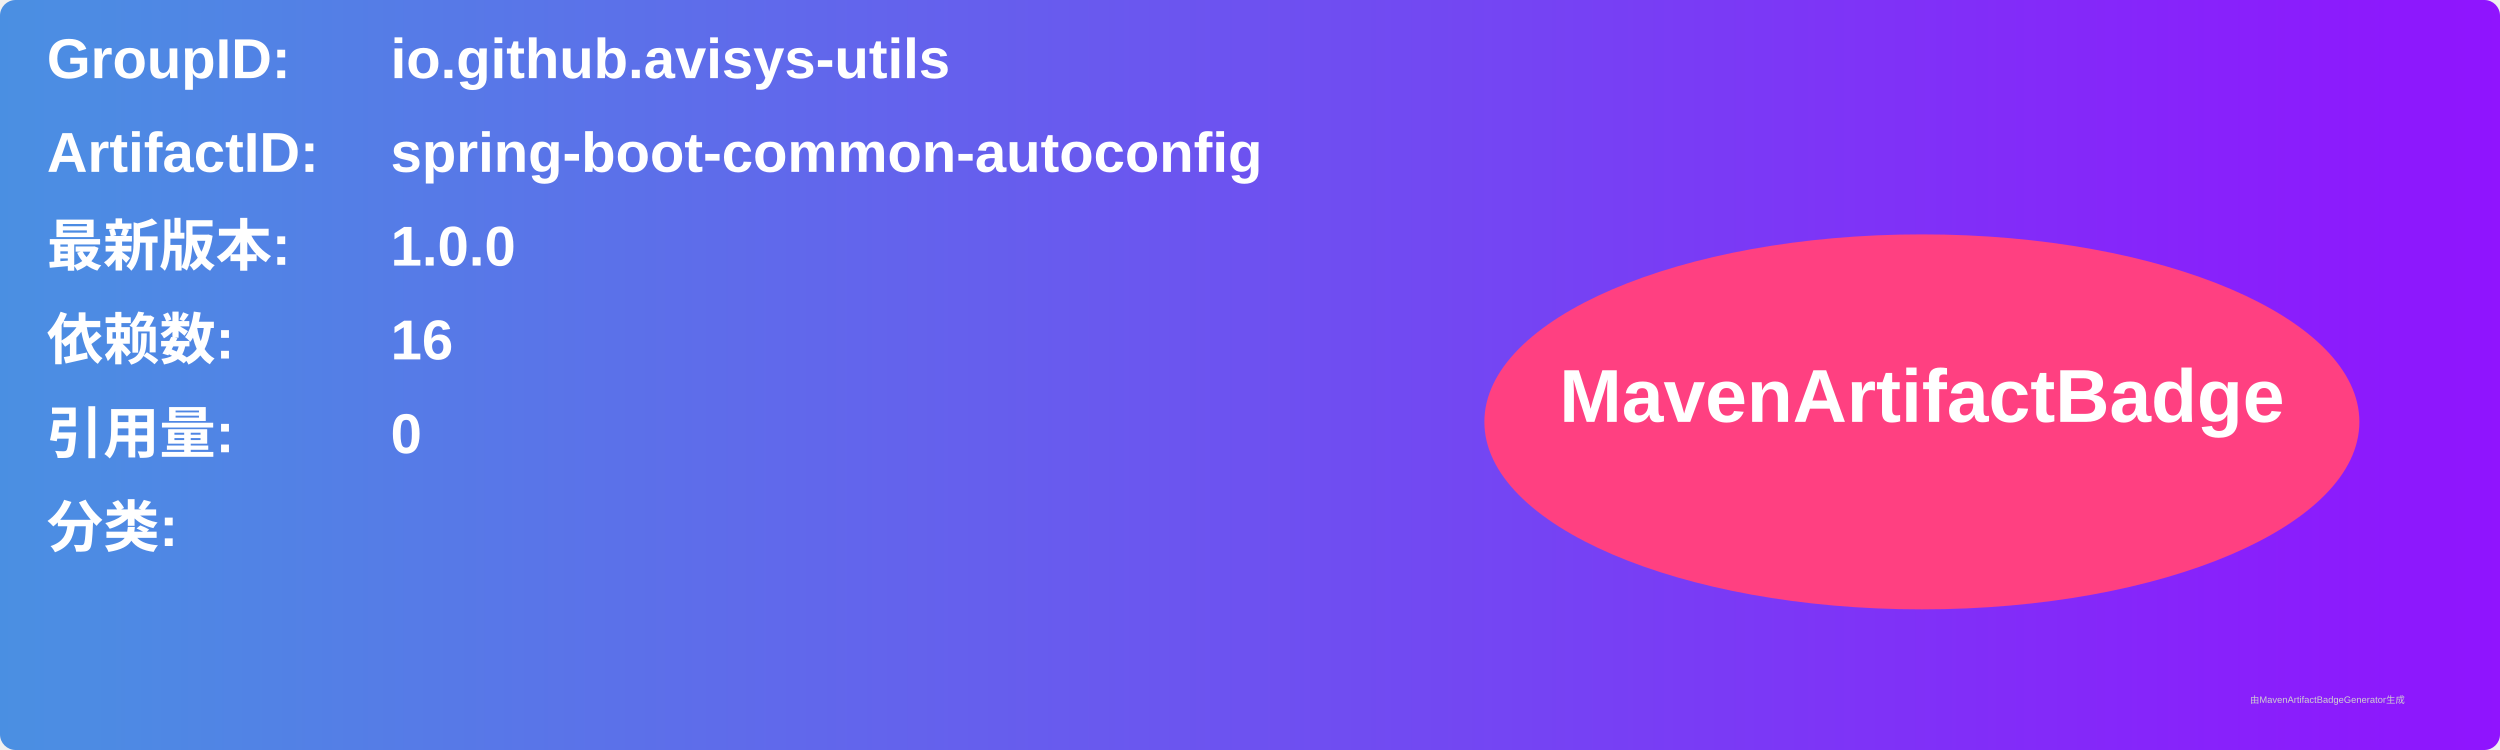
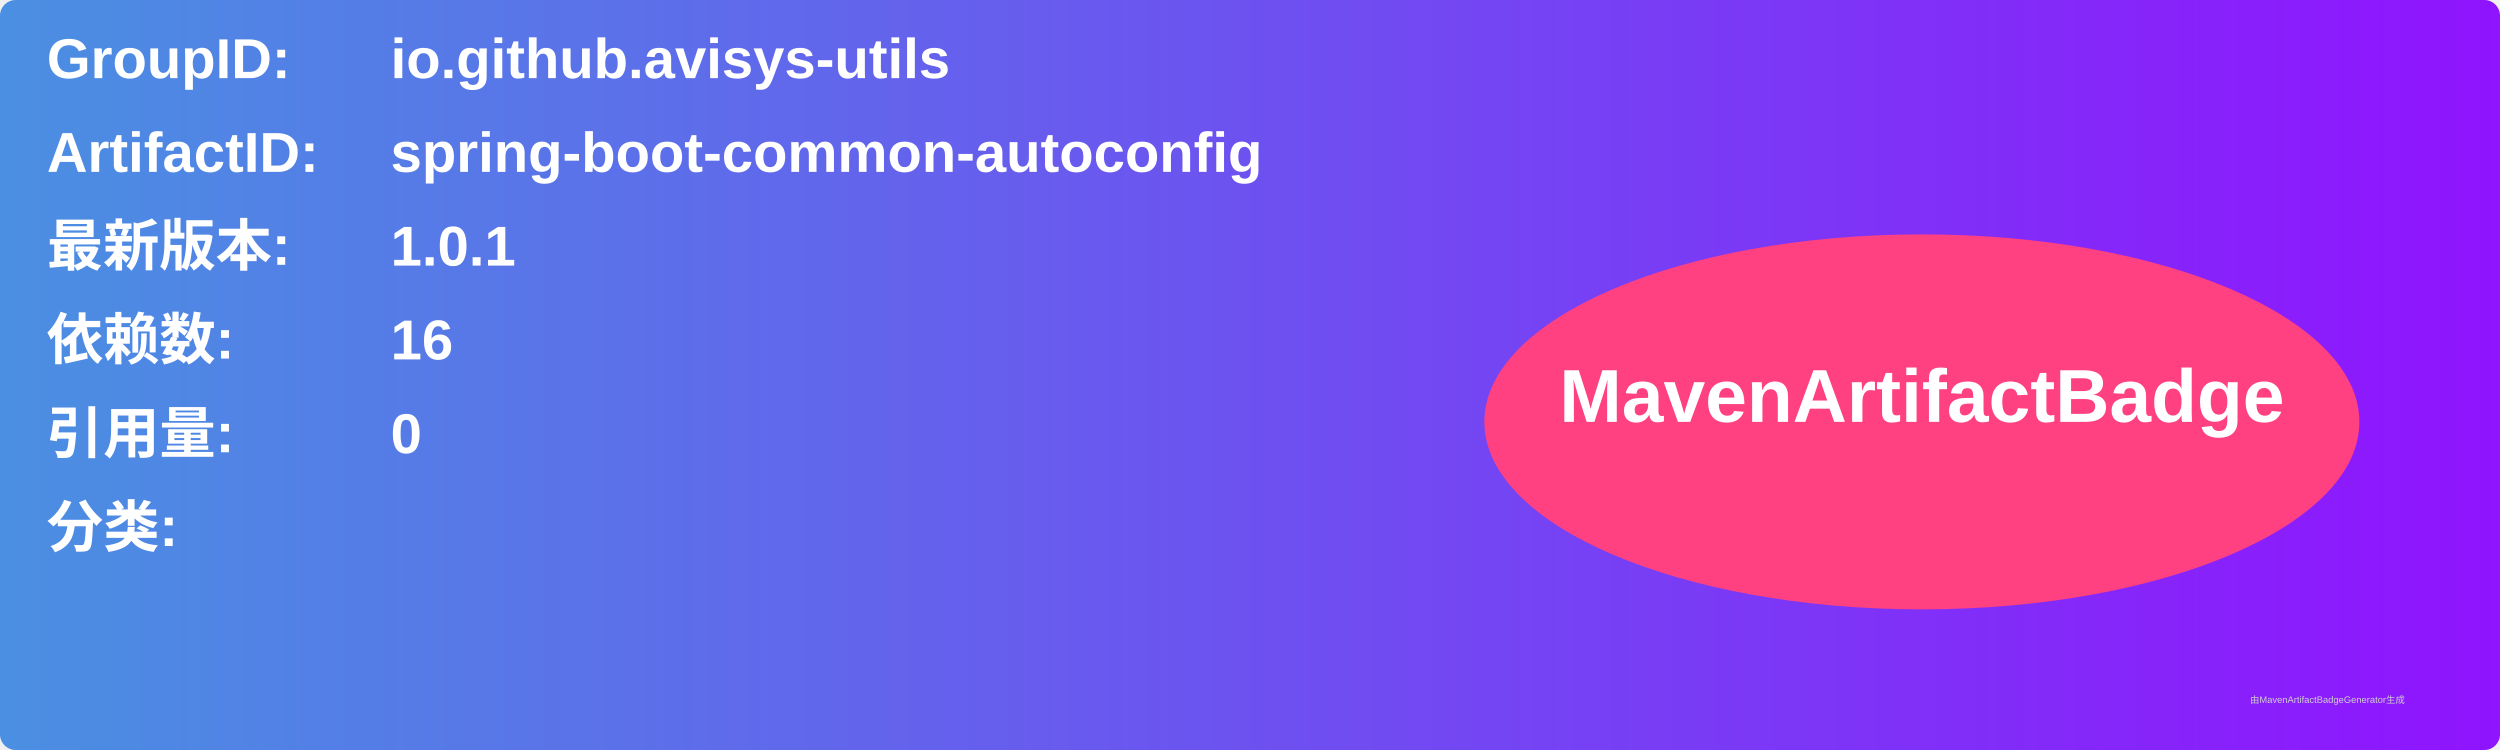
<svg xmlns="http://www.w3.org/2000/svg" width="800" height="240" viewBox="0 0 800 240">
  <linearGradient id="grad" x1="0%" y1="0%" x2="100%" y2="0%">
    <stop offset="0%" stop-color="#4a90e2" />
    <stop offset="100%" stop-color="#9013fe" />
  </linearGradient>
  <rect width="100%" height="100%" rx="5" ry="5" fill="url(#grad)" />
  <g transform="translate(15, 15)">
    <text x="0" y="10" font-family="Arial" font-size="18" fill="white" font-weight="bold" width="260">GroupID:</text>
    <text x="110" y="10" font-family="Arial" font-size="18" fill="white" font-weight="bold" width="460">io.github.avisys-utils</text>
    <text x="0" y="40" font-family="Arial" font-size="18" fill="white" font-weight="bold" width="260">ArtifactID:</text>
    <text x="110" y="40" font-family="Arial" font-size="18" fill="white" font-weight="bold" width="460">spring-boot-common-autoconfig</text>
    <text x="0" y="70" font-family="Arial" font-size="18" fill="white" font-weight="bold">最新版本:</text>
    <text x="110" y="70" font-family="Arial" font-size="18" fill="white" font-weight="bold">
-       <tspan font-weight="bold">1.0.0</tspan>
+       <tspan font-weight="bold">1.0.1</tspan>
    </text>
    <text x="0" y="100" font-family="Arial" font-size="18" fill="white" font-weight="bold">依赖数: </text>
    <text x="110" y="100" font-family="Arial" font-size="18" fill="white">
      <tspan font-weight="bold">16</tspan>
    </text>
    <text x="0" y="130" font-family="Arial" font-size="18" fill="white" font-weight="bold">引用量: </text>
    <text x="110" y="130" font-family="Arial" font-size="18" fill="white">
      <tspan font-weight="bold">0</tspan>
    </text>
    <text x="0" y="160" font-family="Arial" font-size="18" fill="white" font-weight="bold">分类:</text>
    <text x="10" y="190" font-family="Arial" font-size="10" fill="white">
      <tspan font-weight="bold" />
    </text>
    <ellipse cx="600" cy="120" rx="140" ry="60" fill="#ff4081" />
    <text x="600" y="120" text-anchor="middle" font-family="Arial" font-size="24" fill="white" font-weight="bold">MavenArtifactBadge</text>
  </g>
  <text x="720" y="225" font-family="Arial" font-size="3" fill="#d0d0d0">由MavenArtifactBadgeGenerator生成</text>
</svg>
